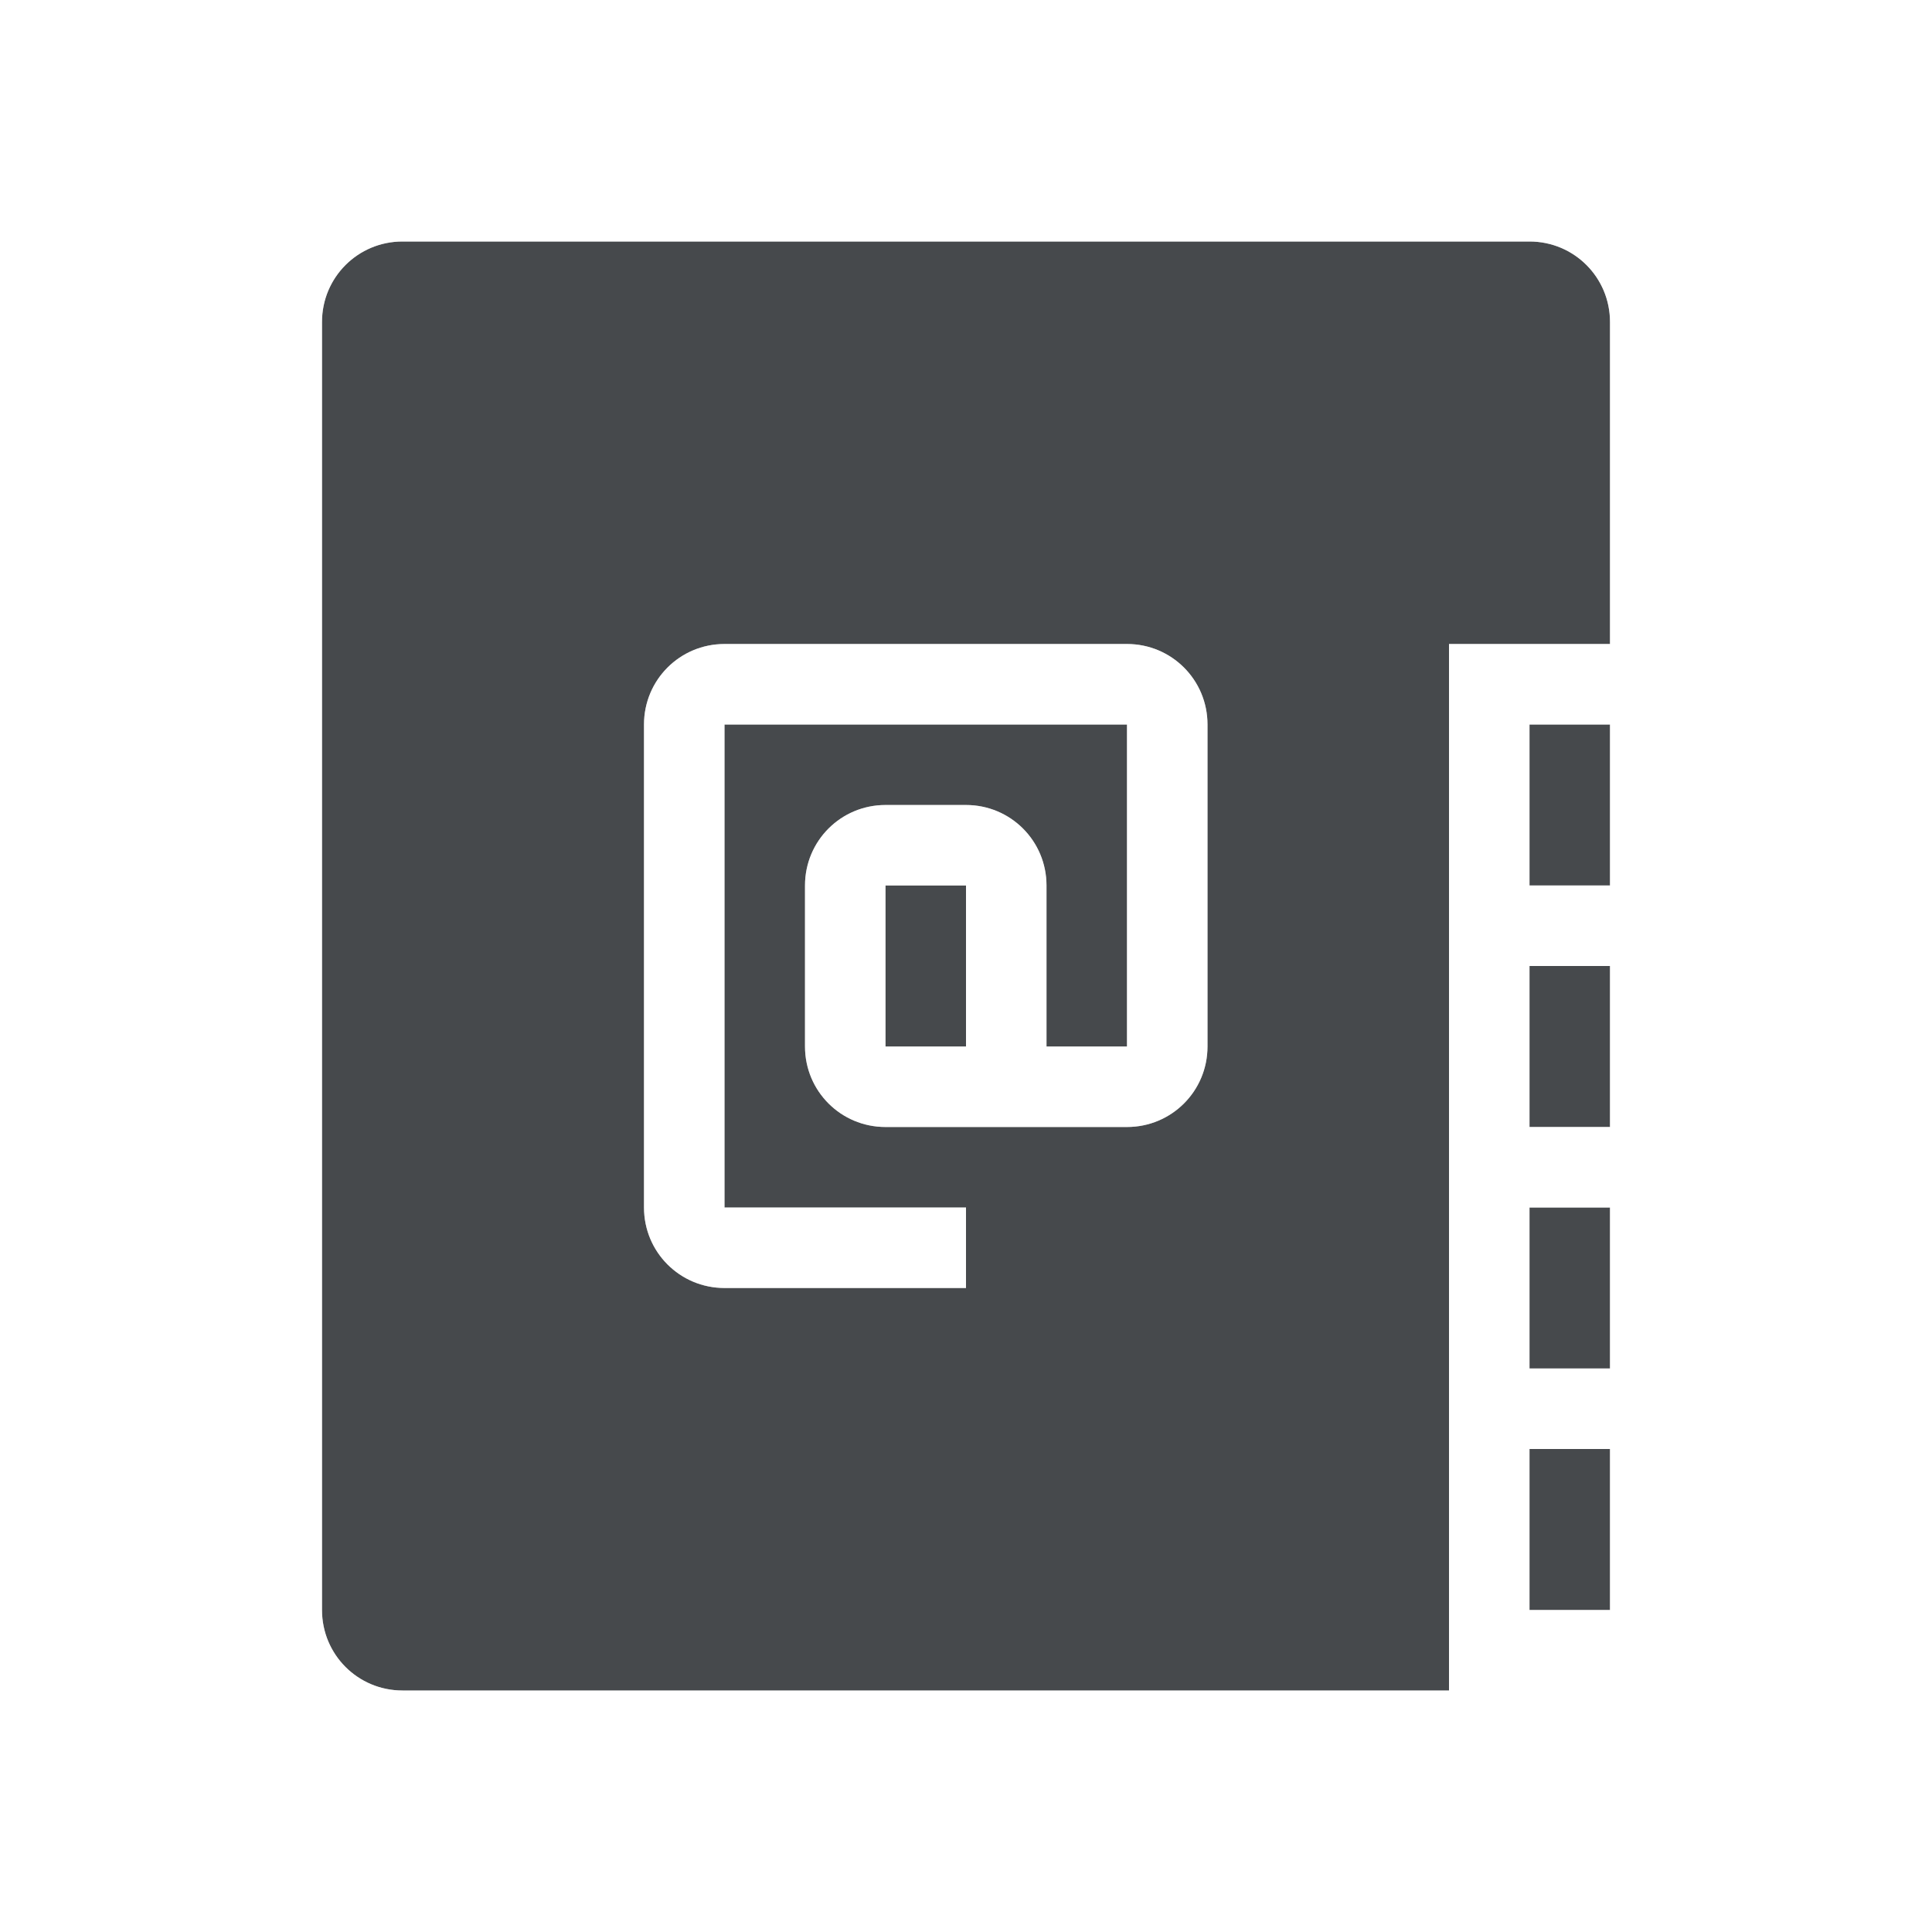
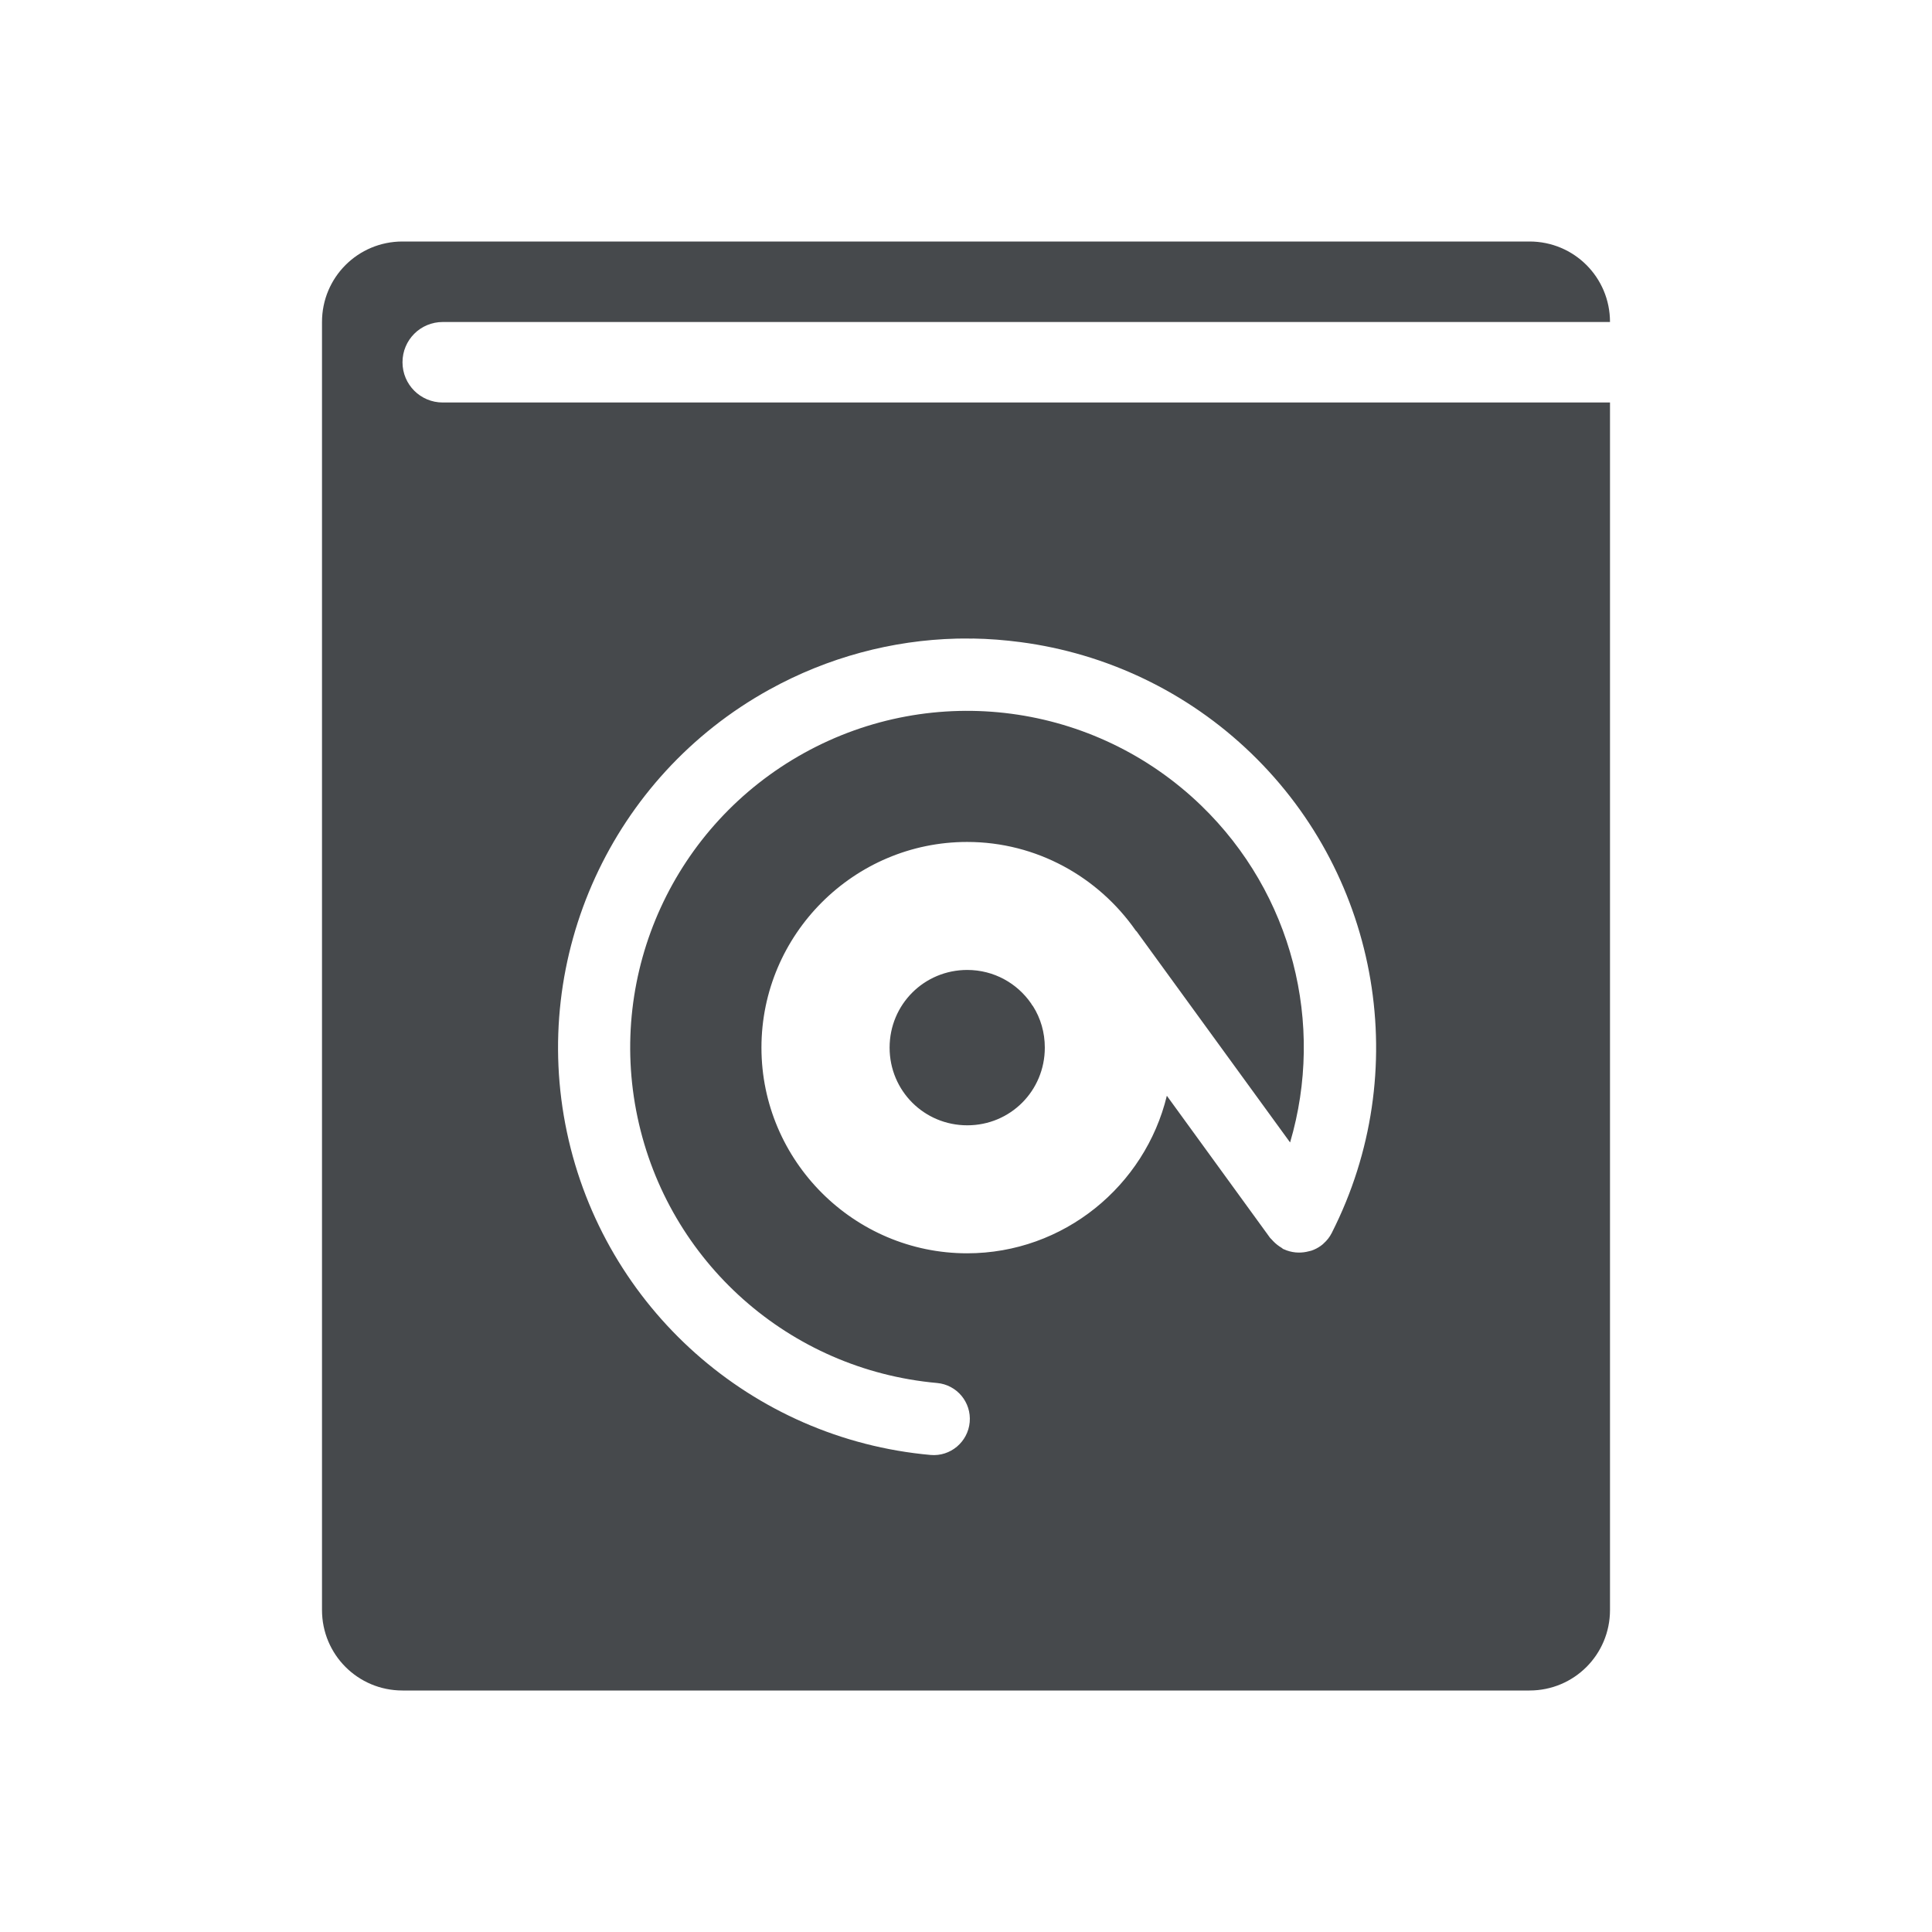
<svg xmlns="http://www.w3.org/2000/svg" width="24" height="24" version="1.1">
  <defs>
    <style id="current-color-scheme" type="text/css">.ColorScheme-Text {color:#090d11;}.ColorScheme-Background{color:#ffffff;}</style>
  </defs>
-   <path d="m5 3c-0.554 0-1 0.446-1 1v16c0 0.554 0.446 1 1 1h13v-13h2v-4c0-0.554-0.446-1-1-1h-14zm4 5h5c0.554 0 1 0.446 1 1v4c0 0.554-0.446 1-1 1h-3c-0.554 0-1-0.446-1-1v-2c0-0.554 0.446-1 1-1h1c0.554 0 1 0.446 1 1v2h1v-4h-5v6h3v1h-3c-0.554 0-1-0.446-1-1v-6c0-0.554 0.446-1 1-1zm10 1v2h1v-2h-1zm-8 2v2h1v-2h-1zm8 1v2h1v-2h-1zm0 3v2h1v-2h-1zm0 3v2h1v-2h-1z" style="fill:currentColor;fill-opacity:0.75;" class="ColorScheme-Text" />
-   <path d="m5 2c-1.091 0-2 0.909-2 2v16c0 1.091 0.909 2 2 2h14v-1h2v-3-14c0-1.091-0.909-2-2-2h-14zm0 1h14c0.554 0 1 0.446 1 1v4h-2v13h-13c-0.554 0-1-0.446-1-1v-16c0-0.554 0.446-1 1-1zm4 5c-0.554 0-1 0.446-1 1v6c0 0.554 0.446 1 1 1h3v-1h-3v-6h5v4h-1v-2c0-0.554-0.446-1-1-1h-1c-0.554 0-1 0.446-1 1v2c0 0.554 0.446 1 1 1h3c0.554 0 1-0.446 1-1v-4c0-0.554-0.446-1-1-1h-5zm10 1h1v2h-1v-2zm-8 2h1v2h-1v-2zm8 1h1v2h-1v-2zm0 3h1v2h-1v-2zm0 3h1v2h-1v-2z" style="fill:currentColor;fill-opacity:0.5;" class="ColorScheme-Background" />
+   <path id="c" class="ColorScheme-Background" d="m5 2c-1.091 0-2 0.909-2 2v16c0 1.091 0.909 2 2 2h14c1.091 0 2-0.909 2-2v-16c0-1.091-0.909-2-2-2zm0 1h14c0.554 0 1 0.446 1 1h-14.5c-0.277 0-0.5 0.223-0.5 0.5s0.223 0.5 0.5 0.5h14.5v15c0 0.554-0.446 1-1 1h-14c-0.554 0-1-0.446-1-1v-16c0-0.554 0.446-1 1-1zm7.084 4.932v0.002c-0.066-9.84e-4 -0.133-0.002-0.199 0-0.798 0.02-1.598 0.23-2.33 0.635-1.952 1.08-2.972 3.312-2.512 5.494 0.461 2.182 2.296 3.813 4.518 4.012 0.247 0.022 0.464-0.162 0.486-0.408 0.022-0.247-0.16-0.464-0.406-0.486-1.833-0.164-3.341-1.502-3.721-3.303-0.38-1.8 0.46-3.632 2.07-4.523 1.61-0.891 3.608-0.626 4.932 0.652 1.135 1.097 1.539 2.712 1.105 4.186l-1.906-2.621c-0.004-0.004-0.008-8e-3 -0.012-0.012-0.463-0.663-1.228-1.1-2.094-1.1-1.406 0-2.555 1.149-2.555 2.555 0 1.406 1.149 2.555 2.555 2.555 1.199 0 2.209-0.838 2.481-1.957l1.283 1.766c0.005 0.005 0.011 0.011 0.016 0.016 0.008 0.01 0.016 0.018 0.025 0.027 0.029 0.032 0.064 0.058 0.102 0.08 0.006 0.004 0.011 0.009 0.018 0.014 0.003 0.001 0.006 0.003 0.01 0.004 0.046 0.021 0.094 0.034 0.145 0.039 0.014 0.001 0.027 2e-3 0.041 2e-3 0.041 6.6e-4 0.083-5e-3 0.123-0.016 0.012-0.002 0.022-0.005 0.033-0.008 0.041-0.014 0.08-0.033 0.115-0.059 0.009-0.007 0.018-0.014 0.027-0.021l0.008-0.008c0.042-0.037 0.076-0.081 0.102-0.131 9e-4 -0.002 0.003-0.004 0.004-0.006v-2e-3c1.006-1.986 0.6-4.402-1.002-5.949-0.802-0.775-1.812-1.244-2.865-1.383-0.197-0.026-0.397-0.042-0.596-0.045zm-0.068 4.117c0.332 0 0.622 0.165 0.795 0.418 0.002 5e-3 0.005 9e-3 0.008 0.014l0.016 0.021c0.092 0.148 0.145 0.323 0.145 0.512 0 0.536-0.427 0.965-0.963 0.965-0.536 0-0.965-0.429-0.965-0.965 0-0.536 0.429-0.965 0.965-0.965z" style="fill-opacity:.5;fill:currentColor" />
+   <path id="b" class="ColorScheme-Text" d="m5 3c-0.554 0-1 0.446-1 1v16c0 0.554 0.446 1 1 1h14c0.554 0 1-0.446 1-1v-15h-14.5c-0.277 0-0.5-0.223-0.5-0.5s0.223-0.5 0.5-0.5h14.5c0-0.554-0.446-1-1-1zm7.084 4.932c0.199 0.003 0.398 0.019 0.596 0.045 1.053 0.139 2.063 0.608 2.865 1.383 1.602 1.547 2.008 3.963 1.002 5.949v2e-3c-8e-4 0.002-3e-3 4e-3 -0.004 0.006-0.025 0.05-0.06 0.094-0.102 0.131l-0.008 0.008c-9e-3 0.007-0.018 0.015-0.027 0.021-0.035 0.025-0.074 0.045-0.115 0.059-0.011 0.003-0.022 0.006-0.033 0.008-0.04 0.011-0.082 0.016-0.123 0.016-0.014 0-0.027-7.53e-4 -0.041-2e-3 -0.05-0.005-0.099-0.018-0.145-0.039-0.003-1e-3 -0.007-0.003-0.01-0.004-0.006-0.004-0.012-0.009-0.018-0.014-0.037-0.022-0.072-0.049-0.102-0.08-0.009-0.009-0.017-0.018-0.025-0.027-5e-3 -0.005-0.011-0.011-0.016-0.016l-1.283-1.766c-0.271 1.119-1.281 1.957-2.481 1.957-1.406 0-2.555-1.149-2.555-2.555 0-1.406 1.149-2.555 2.555-2.555 0.865 0 1.631 0.437 2.094 1.1 0.004 0.004 0.008 0.008 0.012 0.012l1.906 2.621c0.434-1.473 0.03-3.089-1.105-4.186-1.324-1.278-3.321-1.543-4.932-0.652-1.61 0.891-2.45 2.723-2.07 4.523 0.38 1.801 1.888 3.138 3.721 3.303 0.247 0.022 0.428 0.24 0.406 0.486-0.022 0.247-0.24 0.43-0.486 0.408-2.222-0.199-4.057-1.829-4.518-4.012-0.461-2.182 0.56-4.414 2.512-5.494 0.732-0.405 1.532-0.615 2.33-0.635 0.066-0.002 0.133-9.84e-4 0.199 0zm-0.068 4.117c-0.536 0-0.965 0.429-0.965 0.965 0 0.536 0.429 0.965 0.965 0.965 0.536 0 0.963-0.429 0.963-0.965 0-0.189-0.052-0.364-0.145-0.512l-0.016-0.021c-0.003-0.005-0.005-0.009-0.008-0.014-0.173-0.252-0.463-0.418-0.795-0.418z" style="fill-opacity:.75;fill:currentColor" />
</svg>
